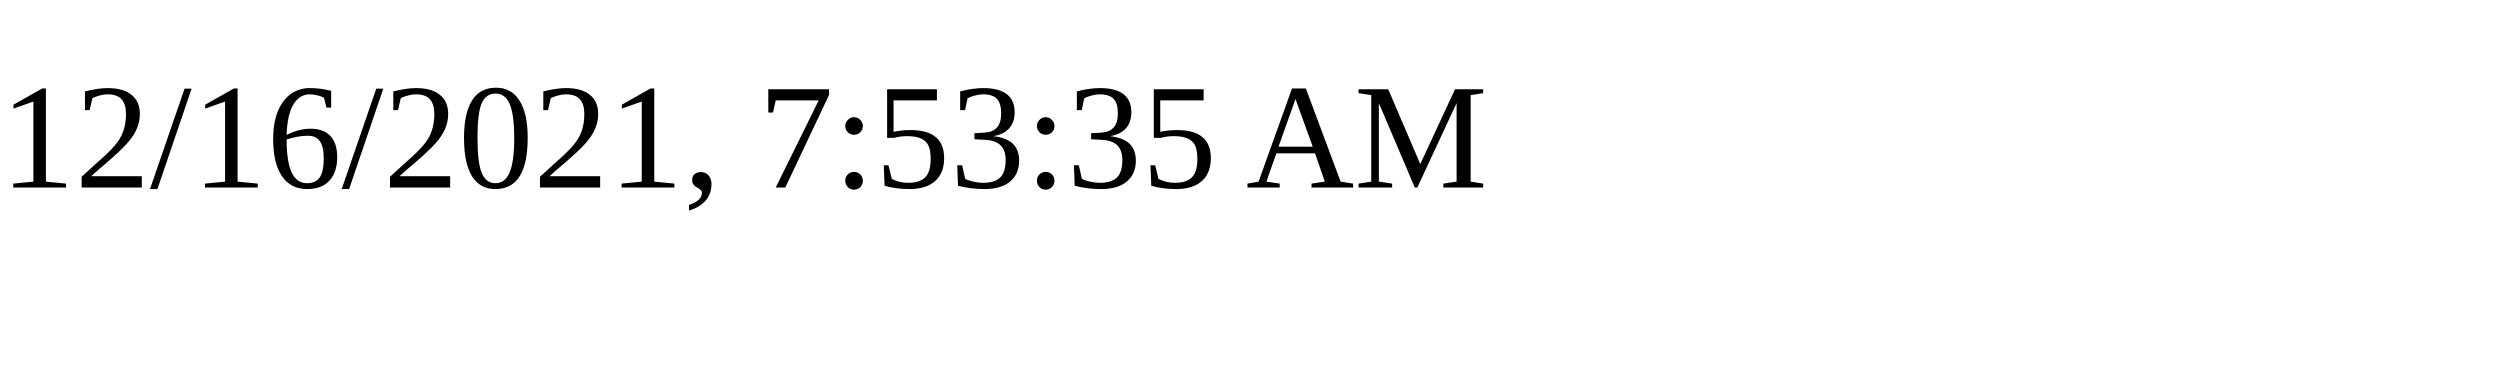
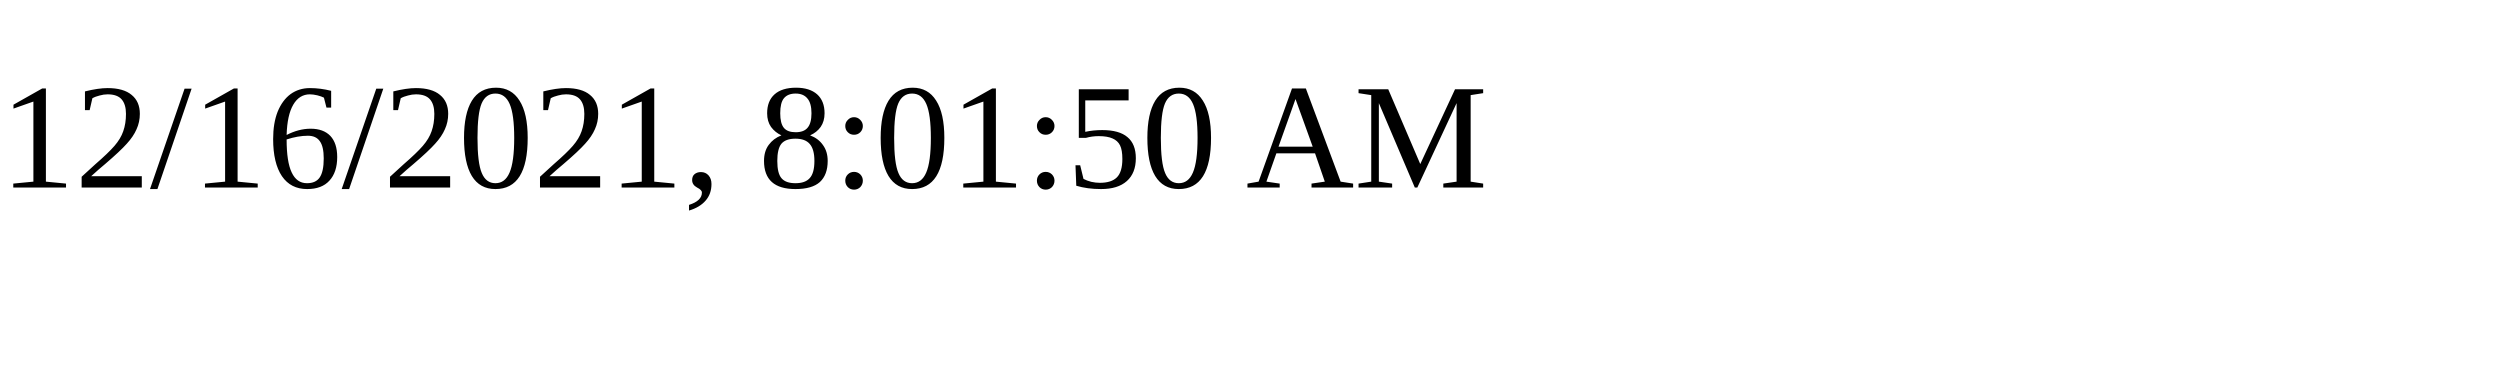
<svg xmlns="http://www.w3.org/2000/svg" height="30" width="200">
-   <text x="0" y="15">12/16/2021, 7:53:35 AM</text>
+   <text x="0" y="15">12/16/2021, 8:01:50 AM</text>
</svg>
